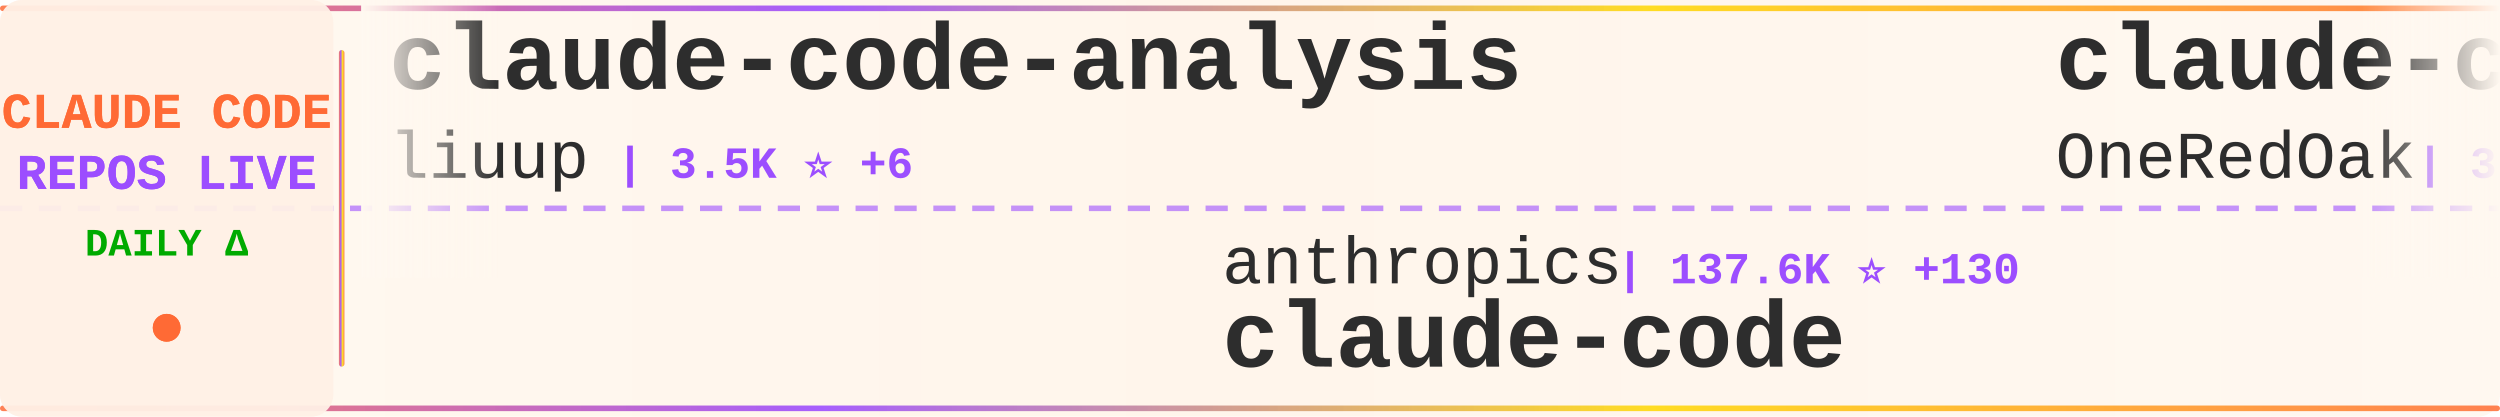
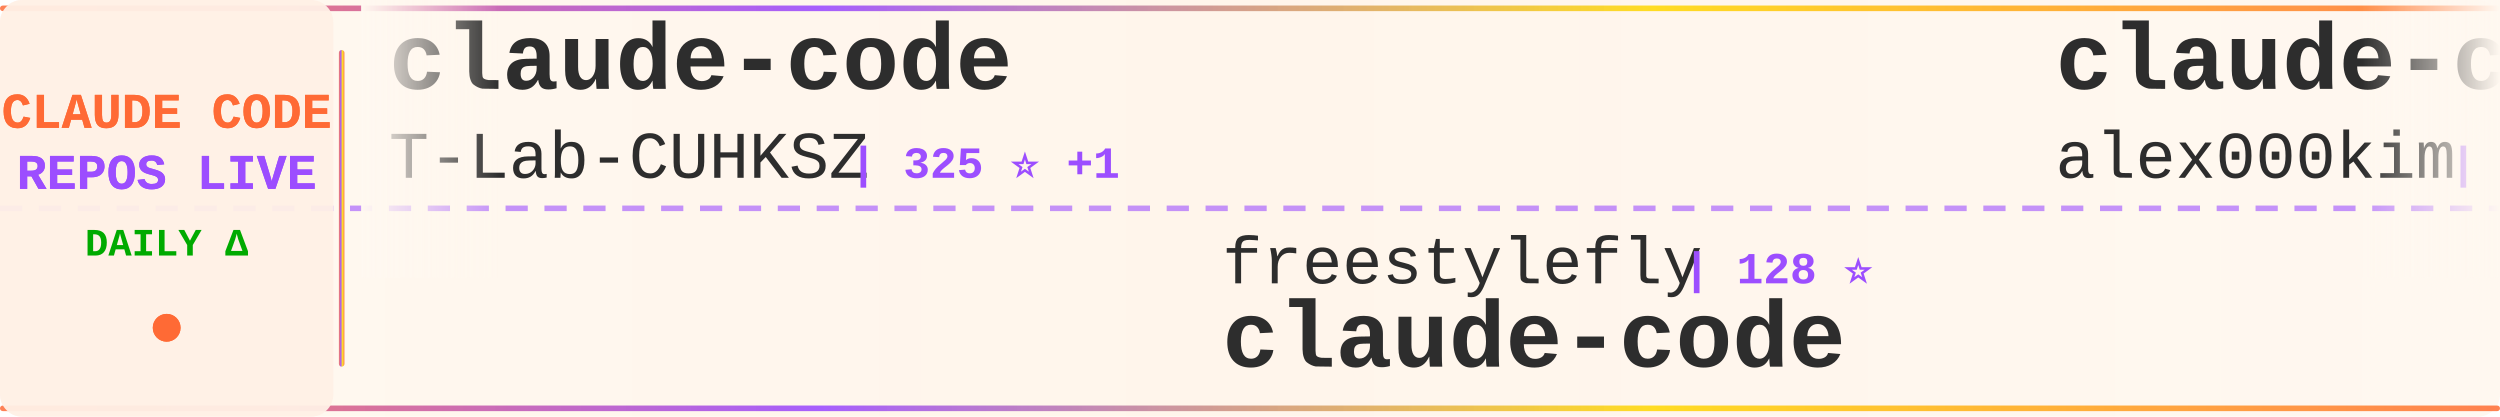
<svg xmlns="http://www.w3.org/2000/svg" width="900" height="150">
  <defs>
    <linearGradient id="tickerBg" x1="0%" y1="0%" x2="100%" y2="0%">
      <stop offset="0%" style="stop-color:#fff8f0;stop-opacity:0.98" />
      <stop offset="50%" style="stop-color:#fff5eb;stop-opacity:1" />
      <stop offset="100%" style="stop-color:#fff8f0;stop-opacity:0.98" />
    </linearGradient>
    <linearGradient id="borderGrad" x1="0%" y1="0%" x2="100%" y2="0%">
      <stop offset="0%" style="stop-color:#FF6B35;stop-opacity:0.85">
        <animate attributeName="stop-opacity" values="0.85;1;0.85" dur="2s" repeatCount="indefinite" />
      </stop>
      <stop offset="33%" style="stop-color:#9C4EFF;stop-opacity:0.9">
        <animate attributeName="stop-opacity" values="0.9;1;0.9" dur="2.2s" repeatCount="indefinite" />
      </stop>
      <stop offset="66%" style="stop-color:#FFD700;stop-opacity:0.85">
        <animate attributeName="stop-opacity" values="0.85;1;0.85" dur="1.8s" repeatCount="indefinite" />
      </stop>
      <stop offset="100%" style="stop-color:#FF6B35;stop-opacity:0.85">
        <animate attributeName="stop-opacity" values="0.85;1;0.85" dur="2s" repeatCount="indefinite" />
      </stop>
    </linearGradient>
    <filter id="textGlow">
      <feGaussianBlur stdDeviation="0.15" result="coloredBlur" />
      <feMerge>
        <feMergeNode in="coloredBlur" />
        <feMergeNode in="SourceGraphic" />
      </feMerge>
    </filter>
    <filter id="metricGlow">
      <feGaussianBlur stdDeviation="0.2" result="coloredBlur" />
      <feMerge>
        <feMergeNode in="coloredBlur" />
        <feMergeNode in="SourceGraphic" />
      </feMerge>
    </filter>
    <linearGradient id="leftFade" x1="0%" y1="0%" x2="100%" y2="0%">
      <stop offset="0%" style="stop-color:#fff8f0;stop-opacity:1" />
      <stop offset="100%" style="stop-color:#fff8f0;stop-opacity:0" />
    </linearGradient>
    <linearGradient id="rightFade" x1="0%" y1="0%" x2="100%" y2="0%">
      <stop offset="0%" style="stop-color:#fff8f0;stop-opacity:0" />
      <stop offset="100%" style="stop-color:#fff8f0;stop-opacity:1" />
    </linearGradient>
  </defs>
  <rect width="900" height="150" fill="url(#tickerBg)" rx="8" />
  <rect x="0" y="2" width="900" height="2" fill="url(#borderGrad)" rx="1" />
  <rect x="0" y="146" width="900" height="2" fill="url(#borderGrad)" rx="1" />
  <line x1="0" y1="75" x2="900" y2="75" stroke="#9C4EFF" stroke-width="2" stroke-dasharray="8 6" opacity="0.6" />
  <rect x="0" y="0" width="120" height="150" fill="#fff0e6" opacity="0.95" rx="8" />
  <text x="60" y="46" font-family="'Courier New', monospace" font-size="18" font-weight="bold" fill="#FF6B35" text-anchor="middle" filter="url(#textGlow)">
    CLAUDE CODE
  </text>
  <text x="60" y="68" font-family="'Courier New', monospace" font-size="18" font-weight="bold" fill="#9C4EFF" text-anchor="middle" filter="url(#textGlow)">
    REPOS LIVE
  </text>
  <text x="60" y="92" font-family="'Courier New', monospace" font-size="14" font-weight="bold" fill="#00aa00" text-anchor="middle">
    DAILY Δ
  </text>
  <circle cx="60" cy="118" r="5" fill="#FF6B35" filter="url(#metricGlow)">
    <animate attributeName="r" values="4;6;4" dur="1.5s" repeatCount="indefinite" />
    <animate attributeName="opacity" values="0.6;1;0.6" dur="1.5s" repeatCount="indefinite" />
  </circle>
  <rect x="122" y="18" width="2" height="114" fill="url(#borderGrad)" rx="1" />
  <clipPath id="tickerClip">
    <rect x="130" y="0" width="770" height="150" />
  </clipPath>
  <g clip-path="url(#tickerClip)">
    <g id="tickerItems">
      <animateTransform attributeName="transform" attributeType="XML" type="translate" from="0 0" to="-3000 0" dur="54s" repeatCount="indefinite" />
      <g transform="translate(0, 0)">
-         <text x="140" y="32" font-family="'Courier New', monospace" font-size="34" font-weight="bold" fill="#2d2d2d">claude-code-analysis</text>
-         <text x="140" y="64" font-family="'Courier New', monospace" font-size="24" font-weight="normal" fill="#2d2d2d" opacity="1.0">liuup</text>
-         <text x="222" y="64" font-family="'Courier New', monospace" font-size="16" font-weight="bold" fill="#9C4EFF"> | 3.5K ⭐ +6</text>
+         <text x="140" y="32" font-family="'Courier New', monospace" font-size="34" font-weight="bold" fill="#2d2d2d">claude-code</text>
+         <text x="140" y="64" font-family="'Courier New', monospace" font-size="24" font-weight="normal" fill="#2d2d2d" opacity="1.0">T-Lab-CUHKSZ</text>
+         <text x="306" y="64" font-family="'Courier New', monospace" font-size="16" font-weight="bold" fill="#9C4EFF"> | 325 ⭐ +1</text>
      </g>
      <g transform="translate(300, 0)">
-         <text x="140" y="102" font-family="'Courier New', monospace" font-size="24" font-weight="normal" fill="#2d2d2d" opacity="1.0">anthropics</text>
-         <text x="282" y="102" font-family="'Courier New', monospace" font-size="16" font-weight="bold" fill="#9C4EFF"> | 137.6K ⭐ +130</text>
+         <text x="140" y="102" font-family="'Courier New', monospace" font-size="24" font-weight="normal" fill="#2d2d2d" opacity="1.0">freestylefly</text>
+         <text x="306" y="102" font-family="'Courier New', monospace" font-size="16" font-weight="bold" fill="#9C4EFF"> | 128 ⭐</text>
        <text x="140" y="132" font-family="'Courier New', monospace" font-size="34" font-weight="bold" fill="#2d2d2d">claude-code</text>
      </g>
      <g transform="translate(600, 0)">
-         <text x="140" y="32" font-family="'Courier New', monospace" font-size="34" font-weight="bold" fill="#2d2d2d">claude-code-workflows</text>
-         <text x="140" y="64" font-family="'Courier New', monospace" font-size="24" font-weight="normal" fill="#2d2d2d" opacity="1.0">OneRedOak</text>
-         <text x="270" y="64" font-family="'Courier New', monospace" font-size="16" font-weight="bold" fill="#9C4EFF"> | 3.9K ⭐</text>
+         <text x="140" y="32" font-family="'Courier New', monospace" font-size="34" font-weight="bold" fill="#2d2d2d">claude-code</text>
+         <text x="140" y="64" font-family="'Courier New', monospace" font-size="24" font-weight="normal" fill="#2d2d2d" opacity="1.0">alex000kim</text>
+         <text x="282" y="64" font-family="'Courier New', monospace" font-size="16" font-weight="bold" fill="#9C4EFF"> | 231 ⭐</text>
      </g>
      <g transform="translate(900, 0)">
-         <text x="140" y="102" font-family="'Courier New', monospace" font-size="24" font-weight="normal" fill="#2d2d2d" opacity="1.0">SeemSeam</text>
-         <text x="258" y="102" font-family="'Courier New', monospace" font-size="16" font-weight="bold" fill="#9C4EFF"> | 3.2K ⭐ +9</text>
-         <text x="140" y="132" font-family="'Courier New', monospace" font-size="34" font-weight="bold" fill="#2d2d2d">claude_codex_bridge</text>
+         <text x="140" y="102" font-family="'Courier New', monospace" font-size="24" font-weight="normal" fill="#2d2d2d" opacity="1.0">KPR111</text>
+         <text x="234" y="102" font-family="'Courier New', monospace" font-size="16" font-weight="bold" fill="#9C4EFF"> | 18 ⭐</text>
+         <text x="140" y="132" font-family="'Courier New', monospace" font-size="34" font-weight="bold" fill="#2d2d2d">Claude-Code</text>
      </g>
      <g transform="translate(1200, 0)">
-         <text x="140" y="32" font-family="'Courier New', monospace" font-size="34" font-weight="bold" fill="#2d2d2d">claude-code-rev</text>
-         <text x="140" y="64" font-family="'Courier New', monospace" font-size="24" font-weight="normal" fill="#2d2d2d" opacity="1.0">oboard</text>
-         <text x="234" y="64" font-family="'Courier New', monospace" font-size="16" font-weight="bold" fill="#9C4EFF"> | 3.2K ⭐ +1</text>
+         <text x="140" y="32" font-family="'Courier New', monospace" font-size="34" font-weight="bold" fill="#2d2d2d">claude-code-security-rev...</text>
+         <text x="140" y="64" font-family="'Courier New', monospace" font-size="24" font-weight="normal" fill="#2d2d2d" opacity="1.0">anthropics</text>
+         <text x="282" y="64" font-family="'Courier New', monospace" font-size="16" font-weight="bold" fill="#9C4EFF"> | 5.5K ⭐ +8</text>
      </g>
      <g transform="translate(1500, 0)">
-         <text x="140" y="102" font-family="'Courier New', monospace" font-size="24" font-weight="normal" fill="#2d2d2d" opacity="1.0">tanbiralam</text>
-         <text x="282" y="102" font-family="'Courier New', monospace" font-size="16" font-weight="bold" fill="#9C4EFF"> | 2.0K ⭐ +4</text>
+         <text x="140" y="102" font-family="'Courier New', monospace" font-size="24" font-weight="normal" fill="#2d2d2d" opacity="1.0">alejandrobalderas</text>
+         <text x="366" y="102" font-family="'Courier New', monospace" font-size="16" font-weight="bold" fill="#9C4EFF"> | 2.7K ⭐ +4</text>
+         <text x="140" y="132" font-family="'Courier New', monospace" font-size="34" font-weight="bold" fill="#2d2d2d">claude-code-from-source</text>
+       </g>
+       <g transform="translate(1800, 0)">
+         <text x="140" y="32" font-family="'Courier New', monospace" font-size="34" font-weight="bold" fill="#2d2d2d">claude_codex_bridge</text>
+         <text x="140" y="64" font-family="'Courier New', monospace" font-size="24" font-weight="normal" fill="#2d2d2d" opacity="1.0">SeemSeam</text>
+         <text x="258" y="64" font-family="'Courier New', monospace" font-size="16" font-weight="bold" fill="#9C4EFF"> | 3.3K ⭐ +10</text>
+       </g>
+       <g transform="translate(2100, 0)">
+         <text x="140" y="102" font-family="'Courier New', monospace" font-size="24" font-weight="normal" fill="#2d2d2d" opacity="1.0">codeaashu</text>
+         <text x="270" y="102" font-family="'Courier New', monospace" font-size="16" font-weight="bold" fill="#9C4EFF"> | 3.1K ⭐ +5</text>
        <text x="140" y="132" font-family="'Courier New', monospace" font-size="34" font-weight="bold" fill="#2d2d2d">claude-code</text>
      </g>
-       <g transform="translate(1800, 0)">
-         <text x="140" y="32" font-family="'Courier New', monospace" font-size="34" font-weight="bold" fill="#2d2d2d">claude-code-security-rev...</text>
-         <text x="140" y="64" font-family="'Courier New', monospace" font-size="24" font-weight="normal" fill="#2d2d2d" opacity="1.0">anthropics</text>
-         <text x="282" y="64" font-family="'Courier New', monospace" font-size="16" font-weight="bold" fill="#9C4EFF"> | 5.5K ⭐ +7</text>
-       </g>
-       <g transform="translate(2100, 0)">
-         <text x="140" y="102" font-family="'Courier New', monospace" font-size="24" font-weight="normal" fill="#2d2d2d" opacity="1.0">RichardAtCT</text>
-         <text x="294" y="102" font-family="'Courier New', monospace" font-size="16" font-weight="bold" fill="#9C4EFF"> | 2.7K ⭐ +1</text>
-         <text x="140" y="132" font-family="'Courier New', monospace" font-size="34" font-weight="bold" fill="#2d2d2d">claude-code-telegram</text>
-       </g>
      <g transform="translate(2400, 0)">
-         <text x="140" y="32" font-family="'Courier New', monospace" font-size="34" font-weight="bold" fill="#2d2d2d">claude-code-prompts</text>
-         <text x="140" y="64" font-family="'Courier New', monospace" font-size="24" font-weight="normal" fill="#2d2d2d" opacity="1.0">repowise-dev</text>
-         <text x="306" y="64" font-family="'Courier New', monospace" font-size="16" font-weight="bold" fill="#9C4EFF"> | 1.2K ⭐ +2</text>
+         <text x="140" y="32" font-family="'Courier New', monospace" font-size="34" font-weight="bold" fill="#2d2d2d">how-claude-code-works</text>
+         <text x="140" y="64" font-family="'Courier New', monospace" font-size="24" font-weight="normal" fill="#2d2d2d" opacity="1.0">Windy3f3f3f3f</text>
+         <text x="318" y="64" font-family="'Courier New', monospace" font-size="16" font-weight="bold" fill="#9C4EFF"> | 3.1K ⭐ +14</text>
      </g>
      <g transform="translate(2700, 0)">
-         <text x="140" y="102" font-family="'Courier New', monospace" font-size="24" font-weight="normal" fill="#2d2d2d" opacity="1.0">wanshuiyin</text>
-         <text x="282" y="102" font-family="'Courier New', monospace" font-size="16" font-weight="bold" fill="#9C4EFF"> | 13.3K ⭐ +38</text>
-         <text x="140" y="132" font-family="'Courier New', monospace" font-size="34" font-weight="bold" fill="#2d2d2d">Auto-claude-code-researc...</text>
+         <text x="140" y="102" font-family="'Courier New', monospace" font-size="24" font-weight="normal" fill="#2d2d2d" opacity="1.0">fuergaosi233</text>
+         <text x="306" y="102" font-family="'Courier New', monospace" font-size="16" font-weight="bold" fill="#9C4EFF"> | 2.7K ⭐ +3</text>
+         <text x="140" y="132" font-family="'Courier New', monospace" font-size="34" font-weight="bold" fill="#2d2d2d">claude-code-proxy</text>
      </g>
      <g transform="translate(3000, 0)">
-         <text x="140" y="32" font-family="'Courier New', monospace" font-size="34" font-weight="bold" fill="#2d2d2d">claude-code-analysis</text>
-         <text x="140" y="64" font-family="'Courier New', monospace" font-size="24" font-weight="normal" fill="#2d2d2d" opacity="1.0">liuup</text>
-         <text x="222" y="64" font-family="'Courier New', monospace" font-size="16" font-weight="bold" fill="#9C4EFF"> | 3.5K ⭐ +6</text>
+         <text x="140" y="32" font-family="'Courier New', monospace" font-size="34" font-weight="bold" fill="#2d2d2d">claude-code</text>
+         <text x="140" y="64" font-family="'Courier New', monospace" font-size="24" font-weight="normal" fill="#2d2d2d" opacity="1.0">T-Lab-CUHKSZ</text>
+         <text x="306" y="64" font-family="'Courier New', monospace" font-size="16" font-weight="bold" fill="#9C4EFF"> | 325 ⭐ +1</text>
      </g>
      <g transform="translate(3300, 0)">
-         <text x="140" y="102" font-family="'Courier New', monospace" font-size="24" font-weight="normal" fill="#2d2d2d" opacity="1.0">anthropics</text>
-         <text x="282" y="102" font-family="'Courier New', monospace" font-size="16" font-weight="bold" fill="#9C4EFF"> | 137.6K ⭐ +130</text>
+         <text x="140" y="102" font-family="'Courier New', monospace" font-size="24" font-weight="normal" fill="#2d2d2d" opacity="1.0">freestylefly</text>
+         <text x="306" y="102" font-family="'Courier New', monospace" font-size="16" font-weight="bold" fill="#9C4EFF"> | 128 ⭐</text>
        <text x="140" y="132" font-family="'Courier New', monospace" font-size="34" font-weight="bold" fill="#2d2d2d">claude-code</text>
      </g>
      <g transform="translate(3600, 0)">
-         <text x="140" y="32" font-family="'Courier New', monospace" font-size="34" font-weight="bold" fill="#2d2d2d">claude-code-workflows</text>
-         <text x="140" y="64" font-family="'Courier New', monospace" font-size="24" font-weight="normal" fill="#2d2d2d" opacity="1.0">OneRedOak</text>
-         <text x="270" y="64" font-family="'Courier New', monospace" font-size="16" font-weight="bold" fill="#9C4EFF"> | 3.9K ⭐</text>
+         <text x="140" y="32" font-family="'Courier New', monospace" font-size="34" font-weight="bold" fill="#2d2d2d">claude-code</text>
+         <text x="140" y="64" font-family="'Courier New', monospace" font-size="24" font-weight="normal" fill="#2d2d2d" opacity="1.0">alex000kim</text>
+         <text x="282" y="64" font-family="'Courier New', monospace" font-size="16" font-weight="bold" fill="#9C4EFF"> | 231 ⭐</text>
      </g>
      <g transform="translate(3900, 0)">
-         <text x="140" y="102" font-family="'Courier New', monospace" font-size="24" font-weight="normal" fill="#2d2d2d" opacity="1.0">SeemSeam</text>
-         <text x="258" y="102" font-family="'Courier New', monospace" font-size="16" font-weight="bold" fill="#9C4EFF"> | 3.2K ⭐ +9</text>
-         <text x="140" y="132" font-family="'Courier New', monospace" font-size="34" font-weight="bold" fill="#2d2d2d">claude_codex_bridge</text>
+         <text x="140" y="102" font-family="'Courier New', monospace" font-size="24" font-weight="normal" fill="#2d2d2d" opacity="1.0">KPR111</text>
+         <text x="234" y="102" font-family="'Courier New', monospace" font-size="16" font-weight="bold" fill="#9C4EFF"> | 18 ⭐</text>
+         <text x="140" y="132" font-family="'Courier New', monospace" font-size="34" font-weight="bold" fill="#2d2d2d">Claude-Code</text>
      </g>
    </g>
  </g>
  <rect x="130" y="0" width="50" height="100" fill="url(#leftFade)" />
  <rect x="850" y="0" width="50" height="100" fill="url(#rightFade)" />
</svg>
